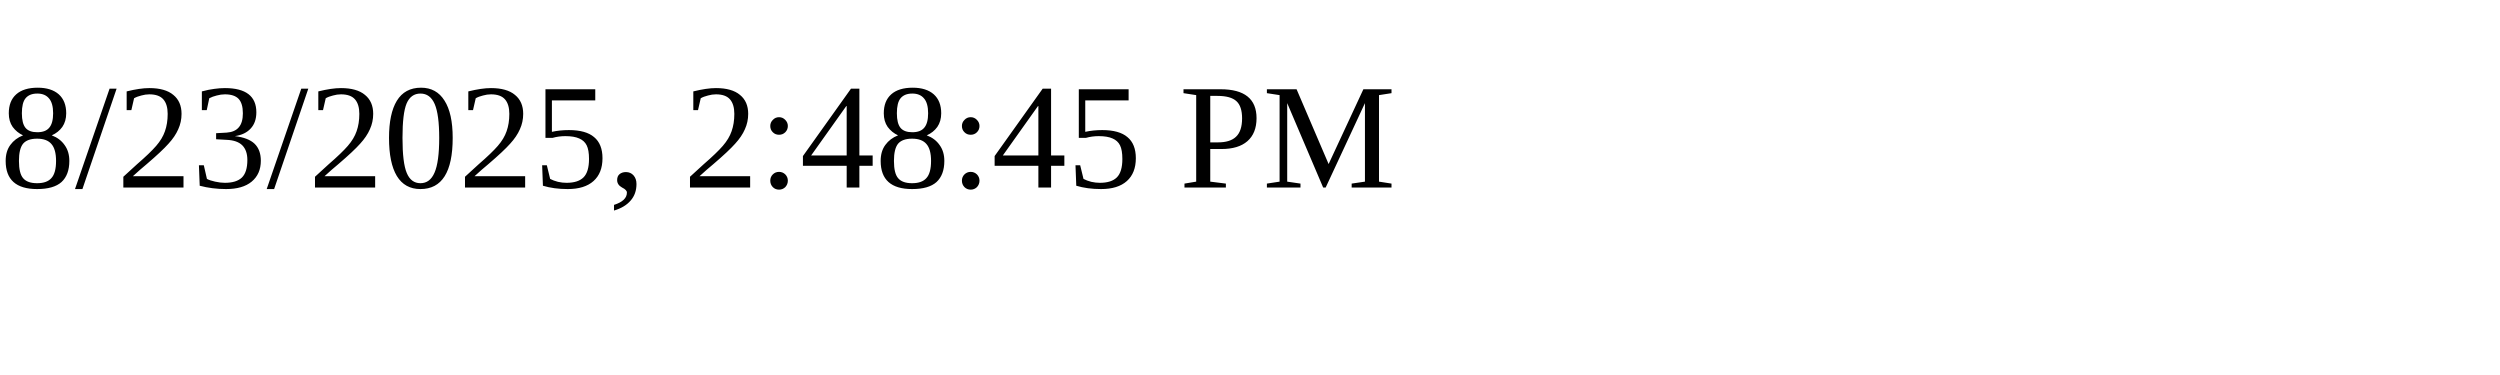
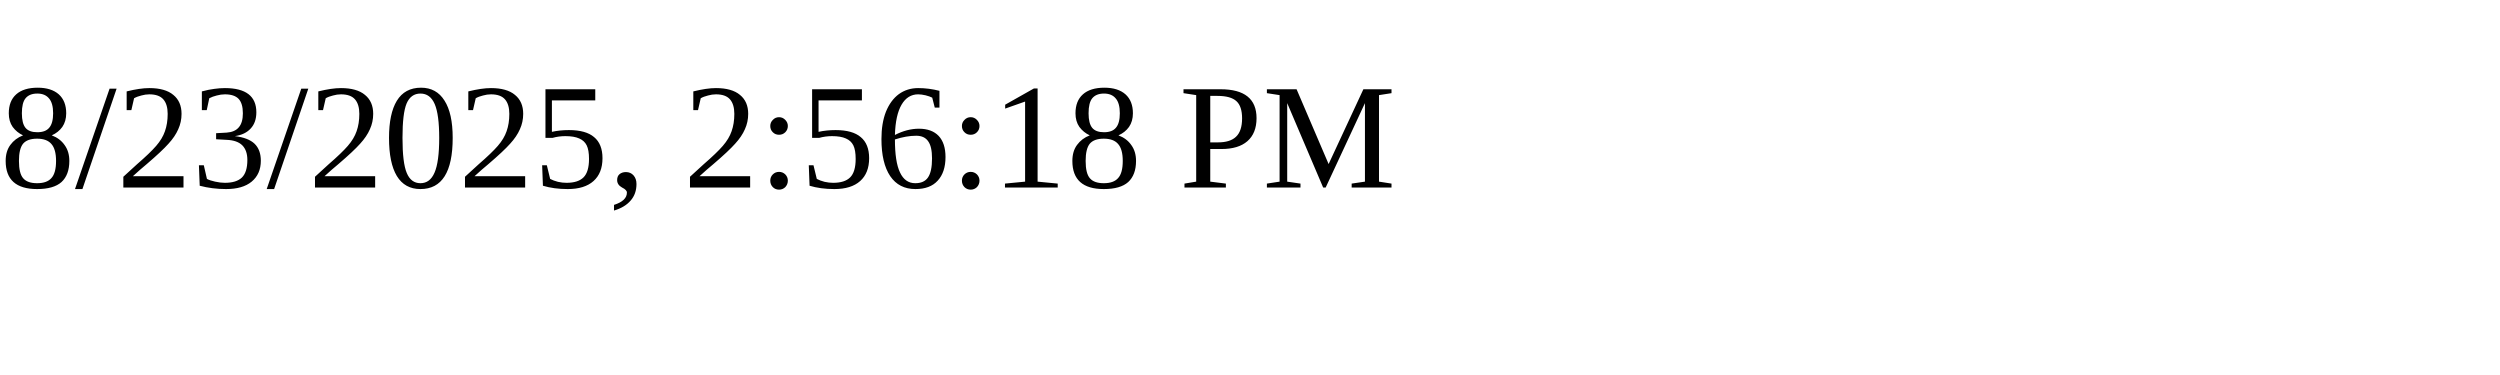
<svg xmlns="http://www.w3.org/2000/svg" height="30" width="200">
-   <text x="0" y="15">8/23/2025, 2:48:45 PM</text>
+   <text x="0" y="15">8/23/2025, 2:56:18 PM</text>
</svg>
